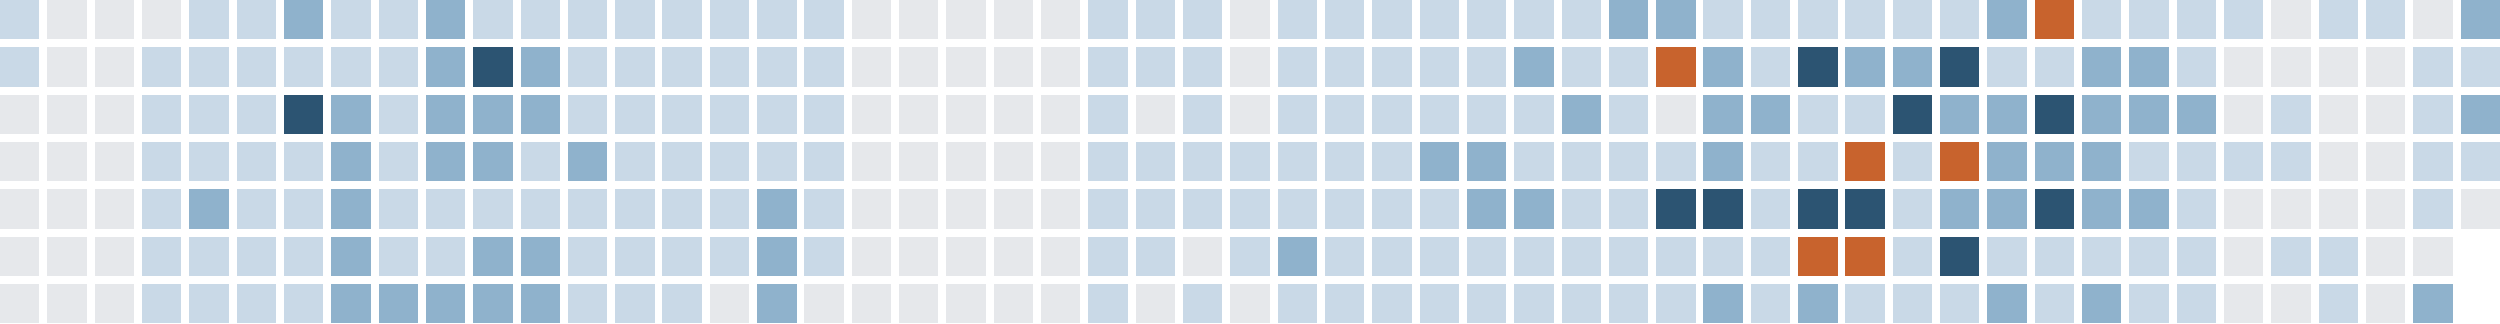
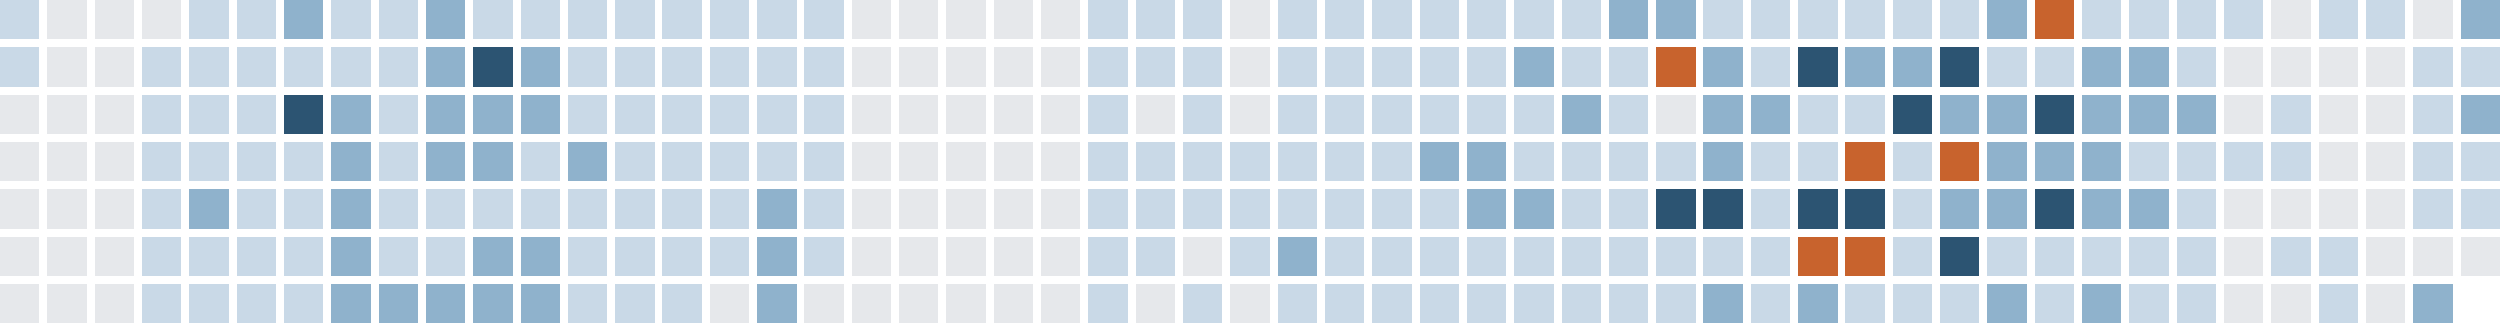
<svg xmlns="http://www.w3.org/2000/svg" version="1.1" width="634.0" height="82.0" viewBox="27.0 20.0 634.0 82.0">
  <rect style="fill:#c9d9e7;shape-rendering:crispedges" data-score="1" data-date="2025-10-26" x="27" y="20" width="10" height="10" />
  <rect style="fill:#e6e8eb;shape-rendering:crispedges" data-score="0" data-date="2025-11-02" x="39" y="20" width="10" height="10" />
  <rect style="fill:#e6e8eb;shape-rendering:crispedges" data-score="0" data-date="2025-11-09" x="51" y="20" width="10" height="10" />
  <rect style="fill:#e6e8eb;shape-rendering:crispedges" data-score="0" data-date="2025-11-16" x="63" y="20" width="10" height="10" />
  <rect style="fill:#c9d9e7;shape-rendering:crispedges" data-score="1" data-date="2025-11-23" x="75" y="20" width="10" height="10" />
  <rect style="fill:#c9d9e7;shape-rendering:crispedges" data-score="1" data-date="2025-11-30" x="87" y="20" width="10" height="10" />
  <rect style="fill:#8fb2cc;shape-rendering:crispedges" data-score="2" data-date="2025-12-07" x="99" y="20" width="10" height="10" />
  <rect style="fill:#c9d9e7;shape-rendering:crispedges" data-score="1" data-date="2025-12-14" x="111" y="20" width="10" height="10" />
  <rect style="fill:#c9d9e7;shape-rendering:crispedges" data-score="1" data-date="2025-12-21" x="123" y="20" width="10" height="10" />
  <rect style="fill:#8fb2cc;shape-rendering:crispedges" data-score="2" data-date="2025-12-28" x="135" y="20" width="10" height="10" />
  <rect style="fill:#c9d9e7;shape-rendering:crispedges" data-score="1" data-date="2026-01-04" x="147" y="20" width="10" height="10" />
  <rect style="fill:#c9d9e7;shape-rendering:crispedges" data-score="1" data-date="2026-01-11" x="159" y="20" width="10" height="10" />
  <rect style="fill:#c9d9e7;shape-rendering:crispedges" data-score="1" data-date="2026-01-18" x="171" y="20" width="10" height="10" />
  <rect style="fill:#c9d9e7;shape-rendering:crispedges" data-score="1" data-date="2026-01-25" x="183" y="20" width="10" height="10" />
  <rect style="fill:#c9d9e7;shape-rendering:crispedges" data-score="1" data-date="2026-02-01" x="195" y="20" width="10" height="10" />
  <rect style="fill:#c9d9e7;shape-rendering:crispedges" data-score="1" data-date="2026-02-08" x="207" y="20" width="10" height="10" />
  <rect style="fill:#c9d9e7;shape-rendering:crispedges" data-score="1" data-date="2026-02-15" x="219" y="20" width="10" height="10" />
  <rect style="fill:#c9d9e7;shape-rendering:crispedges" data-score="1" data-date="2026-02-22" x="231" y="20" width="10" height="10" />
  <rect style="fill:#e6e8eb;shape-rendering:crispedges" data-score="0" data-date="2026-03-01" x="243" y="20" width="10" height="10" />
  <rect style="fill:#e6e8eb;shape-rendering:crispedges" data-score="0" data-date="2026-03-08" x="255" y="20" width="10" height="10" />
  <rect style="fill:#e6e8eb;shape-rendering:crispedges" data-score="0" data-date="2026-03-15" x="267" y="20" width="10" height="10" />
  <rect style="fill:#e6e8eb;shape-rendering:crispedges" data-score="0" data-date="2026-03-22" x="279" y="20" width="10" height="10" />
  <rect style="fill:#e6e8eb;shape-rendering:crispedges" data-score="0" data-date="2026-03-29" x="291" y="20" width="10" height="10" />
  <rect style="fill:#c9d9e7;shape-rendering:crispedges" data-score="1" data-date="2026-04-05" x="303" y="20" width="10" height="10" />
  <rect style="fill:#c9d9e7;shape-rendering:crispedges" data-score="1" data-date="2026-04-12" x="315" y="20" width="10" height="10" />
  <rect style="fill:#c9d9e7;shape-rendering:crispedges" data-score="1" data-date="2026-04-19" x="327" y="20" width="10" height="10" />
  <rect style="fill:#e6e8eb;shape-rendering:crispedges" data-score="0" data-date="2026-04-26" x="339" y="20" width="10" height="10" />
  <rect style="fill:#c9d9e7;shape-rendering:crispedges" data-score="1" data-date="2026-05-03" x="351" y="20" width="10" height="10" />
  <rect style="fill:#c9d9e7;shape-rendering:crispedges" data-score="1" data-date="2026-05-10" x="363" y="20" width="10" height="10" />
  <rect style="fill:#c9d9e7;shape-rendering:crispedges" data-score="1" data-date="2026-05-17" x="375" y="20" width="10" height="10" />
  <rect style="fill:#c9d9e7;shape-rendering:crispedges" data-score="1" data-date="2026-05-24" x="387" y="20" width="10" height="10" />
  <rect style="fill:#c9d9e7;shape-rendering:crispedges" data-score="1" data-date="2026-05-31" x="399" y="20" width="10" height="10" />
  <rect style="fill:#c9d9e7;shape-rendering:crispedges" data-score="1" data-date="2026-06-07" x="411" y="20" width="10" height="10" />
  <rect style="fill:#c9d9e7;shape-rendering:crispedges" data-score="1" data-date="2026-06-14" x="423" y="20" width="10" height="10" />
  <rect style="fill:#8fb2cc;shape-rendering:crispedges" data-score="2" data-date="2026-06-21" x="435" y="20" width="10" height="10" />
  <rect style="fill:#8fb2cc;shape-rendering:crispedges" data-score="2" data-date="2026-06-28" x="447" y="20" width="10" height="10" />
  <rect style="fill:#c9d9e7;shape-rendering:crispedges" data-score="1" data-date="2026-07-05" x="459" y="20" width="10" height="10" />
  <rect style="fill:#c9d9e7;shape-rendering:crispedges" data-score="1" data-date="2026-07-12" x="471" y="20" width="10" height="10" />
  <rect style="fill:#c9d9e7;shape-rendering:crispedges" data-score="1" data-date="2026-07-19" x="483" y="20" width="10" height="10" />
  <rect style="fill:#c9d9e7;shape-rendering:crispedges" data-score="1" data-date="2026-07-26" x="495" y="20" width="10" height="10" />
  <rect style="fill:#c9d9e7;shape-rendering:crispedges" data-score="1" data-date="2026-08-02" x="507" y="20" width="10" height="10" />
  <rect style="fill:#c9d9e7;shape-rendering:crispedges" data-score="1" data-date="2026-08-09" x="519" y="20" width="10" height="10" />
  <rect style="fill:#8fb2cc;shape-rendering:crispedges" data-score="2" data-date="2026-08-16" x="531" y="20" width="10" height="10" />
  <rect style="fill:#c8632d;shape-rendering:crispedges" data-score="4" data-date="2026-08-23" x="543" y="20" width="10" height="10" />
  <rect style="fill:#c9d9e7;shape-rendering:crispedges" data-score="1" data-date="2026-08-30" x="555" y="20" width="10" height="10" />
  <rect style="fill:#c9d9e7;shape-rendering:crispedges" data-score="1" data-date="2026-09-06" x="567" y="20" width="10" height="10" />
  <rect style="fill:#c9d9e7;shape-rendering:crispedges" data-score="1" data-date="2026-09-13" x="579" y="20" width="10" height="10" />
  <rect style="fill:#c9d9e7;shape-rendering:crispedges" data-score="1" data-date="2026-09-20" x="591" y="20" width="10" height="10" />
  <rect style="fill:#e6e8eb;shape-rendering:crispedges" data-score="0" data-date="2026-09-27" x="603" y="20" width="10" height="10" />
  <rect style="fill:#c9d9e7;shape-rendering:crispedges" data-score="1" data-date="2026-10-04" x="615" y="20" width="10" height="10" />
  <rect style="fill:#c9d9e7;shape-rendering:crispedges" data-score="1" data-date="2026-10-11" x="627" y="20" width="10" height="10" />
  <rect style="fill:#e6e8eb;shape-rendering:crispedges" data-score="0" data-date="2026-10-18" x="639" y="20" width="10" height="10" />
  <rect style="fill:#8fb2cc;shape-rendering:crispedges" data-score="2" data-date="2026-10-25" x="651" y="20" width="10" height="10" />
  <rect style="fill:#c9d9e7;shape-rendering:crispedges" data-score="1" data-date="2025-10-27" x="27" y="32" width="10" height="10" />
  <rect style="fill:#e6e8eb;shape-rendering:crispedges" data-score="0" data-date="2025-11-03" x="39" y="32" width="10" height="10" />
  <rect style="fill:#e6e8eb;shape-rendering:crispedges" data-score="0" data-date="2025-11-10" x="51" y="32" width="10" height="10" />
  <rect style="fill:#c9d9e7;shape-rendering:crispedges" data-score="1" data-date="2025-11-17" x="63" y="32" width="10" height="10" />
  <rect style="fill:#c9d9e7;shape-rendering:crispedges" data-score="1" data-date="2025-11-24" x="75" y="32" width="10" height="10" />
  <rect style="fill:#c9d9e7;shape-rendering:crispedges" data-score="1" data-date="2025-12-01" x="87" y="32" width="10" height="10" />
  <rect style="fill:#c9d9e7;shape-rendering:crispedges" data-score="1" data-date="2025-12-08" x="99" y="32" width="10" height="10" />
  <rect style="fill:#c9d9e7;shape-rendering:crispedges" data-score="1" data-date="2025-12-15" x="111" y="32" width="10" height="10" />
  <rect style="fill:#c9d9e7;shape-rendering:crispedges" data-score="1" data-date="2025-12-22" x="123" y="32" width="10" height="10" />
  <rect style="fill:#8fb2cc;shape-rendering:crispedges" data-score="2" data-date="2025-12-29" x="135" y="32" width="10" height="10" />
  <rect style="fill:#2c5472;shape-rendering:crispedges" data-score="3" data-date="2026-01-05" x="147" y="32" width="10" height="10" />
  <rect style="fill:#8fb2cc;shape-rendering:crispedges" data-score="2" data-date="2026-01-12" x="159" y="32" width="10" height="10" />
  <rect style="fill:#c9d9e7;shape-rendering:crispedges" data-score="1" data-date="2026-01-19" x="171" y="32" width="10" height="10" />
  <rect style="fill:#c9d9e7;shape-rendering:crispedges" data-score="1" data-date="2026-01-26" x="183" y="32" width="10" height="10" />
  <rect style="fill:#c9d9e7;shape-rendering:crispedges" data-score="1" data-date="2026-02-02" x="195" y="32" width="10" height="10" />
  <rect style="fill:#c9d9e7;shape-rendering:crispedges" data-score="1" data-date="2026-02-09" x="207" y="32" width="10" height="10" />
  <rect style="fill:#c9d9e7;shape-rendering:crispedges" data-score="1" data-date="2026-02-16" x="219" y="32" width="10" height="10" />
  <rect style="fill:#c9d9e7;shape-rendering:crispedges" data-score="1" data-date="2026-02-23" x="231" y="32" width="10" height="10" />
  <rect style="fill:#e6e8eb;shape-rendering:crispedges" data-score="0" data-date="2026-03-02" x="243" y="32" width="10" height="10" />
  <rect style="fill:#e6e8eb;shape-rendering:crispedges" data-score="0" data-date="2026-03-09" x="255" y="32" width="10" height="10" />
  <rect style="fill:#e6e8eb;shape-rendering:crispedges" data-score="0" data-date="2026-03-16" x="267" y="32" width="10" height="10" />
  <rect style="fill:#e6e8eb;shape-rendering:crispedges" data-score="0" data-date="2026-03-23" x="279" y="32" width="10" height="10" />
  <rect style="fill:#e6e8eb;shape-rendering:crispedges" data-score="0" data-date="2026-03-30" x="291" y="32" width="10" height="10" />
  <rect style="fill:#c9d9e7;shape-rendering:crispedges" data-score="1" data-date="2026-04-06" x="303" y="32" width="10" height="10" />
  <rect style="fill:#c9d9e7;shape-rendering:crispedges" data-score="1" data-date="2026-04-13" x="315" y="32" width="10" height="10" />
  <rect style="fill:#c9d9e7;shape-rendering:crispedges" data-score="1" data-date="2026-04-20" x="327" y="32" width="10" height="10" />
  <rect style="fill:#e6e8eb;shape-rendering:crispedges" data-score="0" data-date="2026-04-27" x="339" y="32" width="10" height="10" />
  <rect style="fill:#c9d9e7;shape-rendering:crispedges" data-score="1" data-date="2026-05-04" x="351" y="32" width="10" height="10" />
  <rect style="fill:#c9d9e7;shape-rendering:crispedges" data-score="1" data-date="2026-05-11" x="363" y="32" width="10" height="10" />
  <rect style="fill:#c9d9e7;shape-rendering:crispedges" data-score="1" data-date="2026-05-18" x="375" y="32" width="10" height="10" />
  <rect style="fill:#c9d9e7;shape-rendering:crispedges" data-score="1" data-date="2026-05-25" x="387" y="32" width="10" height="10" />
  <rect style="fill:#c9d9e7;shape-rendering:crispedges" data-score="1" data-date="2026-06-01" x="399" y="32" width="10" height="10" />
  <rect style="fill:#8fb2cc;shape-rendering:crispedges" data-score="2" data-date="2026-06-08" x="411" y="32" width="10" height="10" />
  <rect style="fill:#c9d9e7;shape-rendering:crispedges" data-score="1" data-date="2026-06-15" x="423" y="32" width="10" height="10" />
  <rect style="fill:#c9d9e7;shape-rendering:crispedges" data-score="1" data-date="2026-06-22" x="435" y="32" width="10" height="10" />
  <rect style="fill:#c8632d;shape-rendering:crispedges" data-score="4" data-date="2026-06-29" x="447" y="32" width="10" height="10" />
  <rect style="fill:#8fb2cc;shape-rendering:crispedges" data-score="2" data-date="2026-07-06" x="459" y="32" width="10" height="10" />
  <rect style="fill:#c9d9e7;shape-rendering:crispedges" data-score="1" data-date="2026-07-13" x="471" y="32" width="10" height="10" />
  <rect style="fill:#2c5472;shape-rendering:crispedges" data-score="3" data-date="2026-07-20" x="483" y="32" width="10" height="10" />
  <rect style="fill:#8fb2cc;shape-rendering:crispedges" data-score="2" data-date="2026-07-27" x="495" y="32" width="10" height="10" />
  <rect style="fill:#8fb2cc;shape-rendering:crispedges" data-score="2" data-date="2026-08-03" x="507" y="32" width="10" height="10" />
  <rect style="fill:#2c5472;shape-rendering:crispedges" data-score="3" data-date="2026-08-10" x="519" y="32" width="10" height="10" />
  <rect style="fill:#c9d9e7;shape-rendering:crispedges" data-score="1" data-date="2026-08-17" x="531" y="32" width="10" height="10" />
  <rect style="fill:#c9d9e7;shape-rendering:crispedges" data-score="1" data-date="2026-08-24" x="543" y="32" width="10" height="10" />
  <rect style="fill:#8fb2cc;shape-rendering:crispedges" data-score="2" data-date="2026-08-31" x="555" y="32" width="10" height="10" />
  <rect style="fill:#8fb2cc;shape-rendering:crispedges" data-score="2" data-date="2026-09-07" x="567" y="32" width="10" height="10" />
  <rect style="fill:#c9d9e7;shape-rendering:crispedges" data-score="1" data-date="2026-09-14" x="579" y="32" width="10" height="10" />
  <rect style="fill:#e6e8eb;shape-rendering:crispedges" data-score="0" data-date="2026-09-21" x="591" y="32" width="10" height="10" />
  <rect style="fill:#e6e8eb;shape-rendering:crispedges" data-score="0" data-date="2026-09-28" x="603" y="32" width="10" height="10" />
  <rect style="fill:#e6e8eb;shape-rendering:crispedges" data-score="0" data-date="2026-10-05" x="615" y="32" width="10" height="10" />
  <rect style="fill:#e6e8eb;shape-rendering:crispedges" data-score="0" data-date="2026-10-12" x="627" y="32" width="10" height="10" />
  <rect style="fill:#c9d9e7;shape-rendering:crispedges" data-score="1" data-date="2026-10-19" x="639" y="32" width="10" height="10" />
  <rect style="fill:#c9d9e7;shape-rendering:crispedges" data-score="1" data-date="2026-10-26" x="651" y="32" width="10" height="10" />
  <rect style="fill:#e6e8eb;shape-rendering:crispedges" data-score="0" data-date="2025-10-28" x="27" y="44" width="10" height="10" />
  <rect style="fill:#e6e8eb;shape-rendering:crispedges" data-score="0" data-date="2025-11-04" x="39" y="44" width="10" height="10" />
  <rect style="fill:#e6e8eb;shape-rendering:crispedges" data-score="0" data-date="2025-11-11" x="51" y="44" width="10" height="10" />
  <rect style="fill:#c9d9e7;shape-rendering:crispedges" data-score="1" data-date="2025-11-18" x="63" y="44" width="10" height="10" />
  <rect style="fill:#c9d9e7;shape-rendering:crispedges" data-score="1" data-date="2025-11-25" x="75" y="44" width="10" height="10" />
  <rect style="fill:#c9d9e7;shape-rendering:crispedges" data-score="1" data-date="2025-12-02" x="87" y="44" width="10" height="10" />
  <rect style="fill:#2c5472;shape-rendering:crispedges" data-score="3" data-date="2025-12-09" x="99" y="44" width="10" height="10" />
  <rect style="fill:#8fb2cc;shape-rendering:crispedges" data-score="2" data-date="2025-12-16" x="111" y="44" width="10" height="10" />
  <rect style="fill:#c9d9e7;shape-rendering:crispedges" data-score="1" data-date="2025-12-23" x="123" y="44" width="10" height="10" />
  <rect style="fill:#8fb2cc;shape-rendering:crispedges" data-score="2" data-date="2025-12-30" x="135" y="44" width="10" height="10" />
  <rect style="fill:#8fb2cc;shape-rendering:crispedges" data-score="2" data-date="2026-01-06" x="147" y="44" width="10" height="10" />
  <rect style="fill:#8fb2cc;shape-rendering:crispedges" data-score="2" data-date="2026-01-13" x="159" y="44" width="10" height="10" />
  <rect style="fill:#c9d9e7;shape-rendering:crispedges" data-score="1" data-date="2026-01-20" x="171" y="44" width="10" height="10" />
  <rect style="fill:#c9d9e7;shape-rendering:crispedges" data-score="1" data-date="2026-01-27" x="183" y="44" width="10" height="10" />
  <rect style="fill:#c9d9e7;shape-rendering:crispedges" data-score="1" data-date="2026-02-03" x="195" y="44" width="10" height="10" />
  <rect style="fill:#c9d9e7;shape-rendering:crispedges" data-score="1" data-date="2026-02-10" x="207" y="44" width="10" height="10" />
  <rect style="fill:#c9d9e7;shape-rendering:crispedges" data-score="1" data-date="2026-02-17" x="219" y="44" width="10" height="10" />
  <rect style="fill:#c9d9e7;shape-rendering:crispedges" data-score="1" data-date="2026-02-24" x="231" y="44" width="10" height="10" />
  <rect style="fill:#e6e8eb;shape-rendering:crispedges" data-score="0" data-date="2026-03-03" x="243" y="44" width="10" height="10" />
  <rect style="fill:#e6e8eb;shape-rendering:crispedges" data-score="0" data-date="2026-03-10" x="255" y="44" width="10" height="10" />
  <rect style="fill:#e6e8eb;shape-rendering:crispedges" data-score="0" data-date="2026-03-17" x="267" y="44" width="10" height="10" />
  <rect style="fill:#e6e8eb;shape-rendering:crispedges" data-score="0" data-date="2026-03-24" x="279" y="44" width="10" height="10" />
  <rect style="fill:#e6e8eb;shape-rendering:crispedges" data-score="0" data-date="2026-03-31" x="291" y="44" width="10" height="10" />
  <rect style="fill:#c9d9e7;shape-rendering:crispedges" data-score="1" data-date="2026-04-07" x="303" y="44" width="10" height="10" />
  <rect style="fill:#e6e8eb;shape-rendering:crispedges" data-score="0" data-date="2026-04-14" x="315" y="44" width="10" height="10" />
  <rect style="fill:#c9d9e7;shape-rendering:crispedges" data-score="1" data-date="2026-04-21" x="327" y="44" width="10" height="10" />
  <rect style="fill:#e6e8eb;shape-rendering:crispedges" data-score="0" data-date="2026-04-28" x="339" y="44" width="10" height="10" />
  <rect style="fill:#c9d9e7;shape-rendering:crispedges" data-score="1" data-date="2026-05-05" x="351" y="44" width="10" height="10" />
  <rect style="fill:#c9d9e7;shape-rendering:crispedges" data-score="1" data-date="2026-05-12" x="363" y="44" width="10" height="10" />
  <rect style="fill:#c9d9e7;shape-rendering:crispedges" data-score="1" data-date="2026-05-19" x="375" y="44" width="10" height="10" />
  <rect style="fill:#c9d9e7;shape-rendering:crispedges" data-score="1" data-date="2026-05-26" x="387" y="44" width="10" height="10" />
  <rect style="fill:#c9d9e7;shape-rendering:crispedges" data-score="1" data-date="2026-06-02" x="399" y="44" width="10" height="10" />
  <rect style="fill:#c9d9e7;shape-rendering:crispedges" data-score="1" data-date="2026-06-09" x="411" y="44" width="10" height="10" />
  <rect style="fill:#8fb2cc;shape-rendering:crispedges" data-score="2" data-date="2026-06-16" x="423" y="44" width="10" height="10" />
  <rect style="fill:#c9d9e7;shape-rendering:crispedges" data-score="1" data-date="2026-06-23" x="435" y="44" width="10" height="10" />
  <rect style="fill:#e6e8eb;shape-rendering:crispedges" data-score="0" data-date="2026-06-30" x="447" y="44" width="10" height="10" />
  <rect style="fill:#8fb2cc;shape-rendering:crispedges" data-score="2" data-date="2026-07-07" x="459" y="44" width="10" height="10" />
  <rect style="fill:#8fb2cc;shape-rendering:crispedges" data-score="2" data-date="2026-07-14" x="471" y="44" width="10" height="10" />
  <rect style="fill:#c9d9e7;shape-rendering:crispedges" data-score="1" data-date="2026-07-21" x="483" y="44" width="10" height="10" />
  <rect style="fill:#c9d9e7;shape-rendering:crispedges" data-score="1" data-date="2026-07-28" x="495" y="44" width="10" height="10" />
  <rect style="fill:#2c5472;shape-rendering:crispedges" data-score="3" data-date="2026-08-04" x="507" y="44" width="10" height="10" />
  <rect style="fill:#8fb2cc;shape-rendering:crispedges" data-score="2" data-date="2026-08-11" x="519" y="44" width="10" height="10" />
  <rect style="fill:#8fb2cc;shape-rendering:crispedges" data-score="2" data-date="2026-08-18" x="531" y="44" width="10" height="10" />
  <rect style="fill:#2c5472;shape-rendering:crispedges" data-score="3" data-date="2026-08-25" x="543" y="44" width="10" height="10" />
  <rect style="fill:#8fb2cc;shape-rendering:crispedges" data-score="2" data-date="2026-09-01" x="555" y="44" width="10" height="10" />
  <rect style="fill:#8fb2cc;shape-rendering:crispedges" data-score="2" data-date="2026-09-08" x="567" y="44" width="10" height="10" />
  <rect style="fill:#8fb2cc;shape-rendering:crispedges" data-score="2" data-date="2026-09-15" x="579" y="44" width="10" height="10" />
  <rect style="fill:#e6e8eb;shape-rendering:crispedges" data-score="0" data-date="2026-09-22" x="591" y="44" width="10" height="10" />
  <rect style="fill:#c9d9e7;shape-rendering:crispedges" data-score="1" data-date="2026-09-29" x="603" y="44" width="10" height="10" />
  <rect style="fill:#e6e8eb;shape-rendering:crispedges" data-score="0" data-date="2026-10-06" x="615" y="44" width="10" height="10" />
  <rect style="fill:#e6e8eb;shape-rendering:crispedges" data-score="0" data-date="2026-10-13" x="627" y="44" width="10" height="10" />
  <rect style="fill:#c9d9e7;shape-rendering:crispedges" data-score="1" data-date="2026-10-20" x="639" y="44" width="10" height="10" />
  <rect style="fill:#8fb2cc;shape-rendering:crispedges" data-score="2" data-date="2026-10-27" x="651" y="44" width="10" height="10" />
  <rect style="fill:#e6e8eb;shape-rendering:crispedges" data-score="0" data-date="2025-10-29" x="27" y="56" width="10" height="10" />
  <rect style="fill:#e6e8eb;shape-rendering:crispedges" data-score="0" data-date="2025-11-05" x="39" y="56" width="10" height="10" />
  <rect style="fill:#e6e8eb;shape-rendering:crispedges" data-score="0" data-date="2025-11-12" x="51" y="56" width="10" height="10" />
  <rect style="fill:#c9d9e7;shape-rendering:crispedges" data-score="1" data-date="2025-11-19" x="63" y="56" width="10" height="10" />
  <rect style="fill:#c9d9e7;shape-rendering:crispedges" data-score="1" data-date="2025-11-26" x="75" y="56" width="10" height="10" />
  <rect style="fill:#c9d9e7;shape-rendering:crispedges" data-score="1" data-date="2025-12-03" x="87" y="56" width="10" height="10" />
  <rect style="fill:#c9d9e7;shape-rendering:crispedges" data-score="1" data-date="2025-12-10" x="99" y="56" width="10" height="10" />
  <rect style="fill:#8fb2cc;shape-rendering:crispedges" data-score="2" data-date="2025-12-17" x="111" y="56" width="10" height="10" />
  <rect style="fill:#c9d9e7;shape-rendering:crispedges" data-score="1" data-date="2025-12-24" x="123" y="56" width="10" height="10" />
  <rect style="fill:#8fb2cc;shape-rendering:crispedges" data-score="2" data-date="2025-12-31" x="135" y="56" width="10" height="10" />
  <rect style="fill:#8fb2cc;shape-rendering:crispedges" data-score="2" data-date="2026-01-07" x="147" y="56" width="10" height="10" />
  <rect style="fill:#c9d9e7;shape-rendering:crispedges" data-score="1" data-date="2026-01-14" x="159" y="56" width="10" height="10" />
  <rect style="fill:#8fb2cc;shape-rendering:crispedges" data-score="2" data-date="2026-01-21" x="171" y="56" width="10" height="10" />
  <rect style="fill:#c9d9e7;shape-rendering:crispedges" data-score="1" data-date="2026-01-28" x="183" y="56" width="10" height="10" />
  <rect style="fill:#c9d9e7;shape-rendering:crispedges" data-score="1" data-date="2026-02-04" x="195" y="56" width="10" height="10" />
  <rect style="fill:#c9d9e7;shape-rendering:crispedges" data-score="1" data-date="2026-02-11" x="207" y="56" width="10" height="10" />
  <rect style="fill:#c9d9e7;shape-rendering:crispedges" data-score="1" data-date="2026-02-18" x="219" y="56" width="10" height="10" />
  <rect style="fill:#c9d9e7;shape-rendering:crispedges" data-score="1" data-date="2026-02-25" x="231" y="56" width="10" height="10" />
  <rect style="fill:#e6e8eb;shape-rendering:crispedges" data-score="0" data-date="2026-03-04" x="243" y="56" width="10" height="10" />
  <rect style="fill:#e6e8eb;shape-rendering:crispedges" data-score="0" data-date="2026-03-11" x="255" y="56" width="10" height="10" />
  <rect style="fill:#e6e8eb;shape-rendering:crispedges" data-score="0" data-date="2026-03-18" x="267" y="56" width="10" height="10" />
  <rect style="fill:#e6e8eb;shape-rendering:crispedges" data-score="0" data-date="2026-03-25" x="279" y="56" width="10" height="10" />
  <rect style="fill:#e6e8eb;shape-rendering:crispedges" data-score="0" data-date="2026-04-01" x="291" y="56" width="10" height="10" />
  <rect style="fill:#c9d9e7;shape-rendering:crispedges" data-score="1" data-date="2026-04-08" x="303" y="56" width="10" height="10" />
  <rect style="fill:#c9d9e7;shape-rendering:crispedges" data-score="1" data-date="2026-04-15" x="315" y="56" width="10" height="10" />
  <rect style="fill:#c9d9e7;shape-rendering:crispedges" data-score="1" data-date="2026-04-22" x="327" y="56" width="10" height="10" />
  <rect style="fill:#c9d9e7;shape-rendering:crispedges" data-score="1" data-date="2026-04-29" x="339" y="56" width="10" height="10" />
  <rect style="fill:#c9d9e7;shape-rendering:crispedges" data-score="1" data-date="2026-05-06" x="351" y="56" width="10" height="10" />
  <rect style="fill:#c9d9e7;shape-rendering:crispedges" data-score="1" data-date="2026-05-13" x="363" y="56" width="10" height="10" />
  <rect style="fill:#c9d9e7;shape-rendering:crispedges" data-score="1" data-date="2026-05-20" x="375" y="56" width="10" height="10" />
  <rect style="fill:#8fb2cc;shape-rendering:crispedges" data-score="2" data-date="2026-05-27" x="387" y="56" width="10" height="10" />
  <rect style="fill:#8fb2cc;shape-rendering:crispedges" data-score="2" data-date="2026-06-03" x="399" y="56" width="10" height="10" />
  <rect style="fill:#c9d9e7;shape-rendering:crispedges" data-score="1" data-date="2026-06-10" x="411" y="56" width="10" height="10" />
  <rect style="fill:#c9d9e7;shape-rendering:crispedges" data-score="1" data-date="2026-06-17" x="423" y="56" width="10" height="10" />
  <rect style="fill:#c9d9e7;shape-rendering:crispedges" data-score="1" data-date="2026-06-24" x="435" y="56" width="10" height="10" />
  <rect style="fill:#c9d9e7;shape-rendering:crispedges" data-score="1" data-date="2026-07-01" x="447" y="56" width="10" height="10" />
  <rect style="fill:#8fb2cc;shape-rendering:crispedges" data-score="2" data-date="2026-07-08" x="459" y="56" width="10" height="10" />
  <rect style="fill:#c9d9e7;shape-rendering:crispedges" data-score="1" data-date="2026-07-15" x="471" y="56" width="10" height="10" />
  <rect style="fill:#c9d9e7;shape-rendering:crispedges" data-score="1" data-date="2026-07-22" x="483" y="56" width="10" height="10" />
  <rect style="fill:#c8632d;shape-rendering:crispedges" data-score="4" data-date="2026-07-29" x="495" y="56" width="10" height="10" />
  <rect style="fill:#c9d9e7;shape-rendering:crispedges" data-score="1" data-date="2026-08-05" x="507" y="56" width="10" height="10" />
  <rect style="fill:#c8632d;shape-rendering:crispedges" data-score="4" data-date="2026-08-12" x="519" y="56" width="10" height="10" />
  <rect style="fill:#8fb2cc;shape-rendering:crispedges" data-score="2" data-date="2026-08-19" x="531" y="56" width="10" height="10" />
  <rect style="fill:#8fb2cc;shape-rendering:crispedges" data-score="2" data-date="2026-08-26" x="543" y="56" width="10" height="10" />
  <rect style="fill:#8fb2cc;shape-rendering:crispedges" data-score="2" data-date="2026-09-02" x="555" y="56" width="10" height="10" />
  <rect style="fill:#c9d9e7;shape-rendering:crispedges" data-score="1" data-date="2026-09-09" x="567" y="56" width="10" height="10" />
  <rect style="fill:#c9d9e7;shape-rendering:crispedges" data-score="1" data-date="2026-09-16" x="579" y="56" width="10" height="10" />
  <rect style="fill:#c9d9e7;shape-rendering:crispedges" data-score="1" data-date="2026-09-23" x="591" y="56" width="10" height="10" />
  <rect style="fill:#c9d9e7;shape-rendering:crispedges" data-score="1" data-date="2026-09-30" x="603" y="56" width="10" height="10" />
  <rect style="fill:#e6e8eb;shape-rendering:crispedges" data-score="0" data-date="2026-10-07" x="615" y="56" width="10" height="10" />
  <rect style="fill:#e6e8eb;shape-rendering:crispedges" data-score="0" data-date="2026-10-14" x="627" y="56" width="10" height="10" />
  <rect style="fill:#c9d9e7;shape-rendering:crispedges" data-score="1" data-date="2026-10-21" x="639" y="56" width="10" height="10" />
  <rect style="fill:#c9d9e7;shape-rendering:crispedges" data-score="1" data-date="2026-10-28" x="651" y="56" width="10" height="10" />
  <rect style="fill:#e6e8eb;shape-rendering:crispedges" data-score="0" data-date="2025-10-30" x="27" y="68" width="10" height="10" />
  <rect style="fill:#e6e8eb;shape-rendering:crispedges" data-score="0" data-date="2025-11-06" x="39" y="68" width="10" height="10" />
  <rect style="fill:#e6e8eb;shape-rendering:crispedges" data-score="0" data-date="2025-11-13" x="51" y="68" width="10" height="10" />
  <rect style="fill:#c9d9e7;shape-rendering:crispedges" data-score="1" data-date="2025-11-20" x="63" y="68" width="10" height="10" />
  <rect style="fill:#8fb2cc;shape-rendering:crispedges" data-score="2" data-date="2025-11-27" x="75" y="68" width="10" height="10" />
  <rect style="fill:#c9d9e7;shape-rendering:crispedges" data-score="1" data-date="2025-12-04" x="87" y="68" width="10" height="10" />
  <rect style="fill:#c9d9e7;shape-rendering:crispedges" data-score="1" data-date="2025-12-11" x="99" y="68" width="10" height="10" />
  <rect style="fill:#8fb2cc;shape-rendering:crispedges" data-score="2" data-date="2025-12-18" x="111" y="68" width="10" height="10" />
  <rect style="fill:#c9d9e7;shape-rendering:crispedges" data-score="1" data-date="2025-12-25" x="123" y="68" width="10" height="10" />
  <rect style="fill:#c9d9e7;shape-rendering:crispedges" data-score="1" data-date="2026-01-01" x="135" y="68" width="10" height="10" />
  <rect style="fill:#c9d9e7;shape-rendering:crispedges" data-score="1" data-date="2026-01-08" x="147" y="68" width="10" height="10" />
  <rect style="fill:#c9d9e7;shape-rendering:crispedges" data-score="1" data-date="2026-01-15" x="159" y="68" width="10" height="10" />
  <rect style="fill:#c9d9e7;shape-rendering:crispedges" data-score="1" data-date="2026-01-22" x="171" y="68" width="10" height="10" />
  <rect style="fill:#c9d9e7;shape-rendering:crispedges" data-score="1" data-date="2026-01-29" x="183" y="68" width="10" height="10" />
  <rect style="fill:#c9d9e7;shape-rendering:crispedges" data-score="1" data-date="2026-02-05" x="195" y="68" width="10" height="10" />
  <rect style="fill:#c9d9e7;shape-rendering:crispedges" data-score="1" data-date="2026-02-12" x="207" y="68" width="10" height="10" />
  <rect style="fill:#8fb2cc;shape-rendering:crispedges" data-score="2" data-date="2026-02-19" x="219" y="68" width="10" height="10" />
  <rect style="fill:#c9d9e7;shape-rendering:crispedges" data-score="1" data-date="2026-02-26" x="231" y="68" width="10" height="10" />
  <rect style="fill:#e6e8eb;shape-rendering:crispedges" data-score="0" data-date="2026-03-05" x="243" y="68" width="10" height="10" />
  <rect style="fill:#e6e8eb;shape-rendering:crispedges" data-score="0" data-date="2026-03-12" x="255" y="68" width="10" height="10" />
  <rect style="fill:#e6e8eb;shape-rendering:crispedges" data-score="0" data-date="2026-03-19" x="267" y="68" width="10" height="10" />
  <rect style="fill:#e6e8eb;shape-rendering:crispedges" data-score="0" data-date="2026-03-26" x="279" y="68" width="10" height="10" />
  <rect style="fill:#e6e8eb;shape-rendering:crispedges" data-score="0" data-date="2026-04-02" x="291" y="68" width="10" height="10" />
  <rect style="fill:#c9d9e7;shape-rendering:crispedges" data-score="1" data-date="2026-04-09" x="303" y="68" width="10" height="10" />
  <rect style="fill:#c9d9e7;shape-rendering:crispedges" data-score="1" data-date="2026-04-16" x="315" y="68" width="10" height="10" />
  <rect style="fill:#c9d9e7;shape-rendering:crispedges" data-score="1" data-date="2026-04-23" x="327" y="68" width="10" height="10" />
  <rect style="fill:#c9d9e7;shape-rendering:crispedges" data-score="1" data-date="2026-04-30" x="339" y="68" width="10" height="10" />
  <rect style="fill:#c9d9e7;shape-rendering:crispedges" data-score="1" data-date="2026-05-07" x="351" y="68" width="10" height="10" />
  <rect style="fill:#c9d9e7;shape-rendering:crispedges" data-score="1" data-date="2026-05-14" x="363" y="68" width="10" height="10" />
  <rect style="fill:#c9d9e7;shape-rendering:crispedges" data-score="1" data-date="2026-05-21" x="375" y="68" width="10" height="10" />
  <rect style="fill:#c9d9e7;shape-rendering:crispedges" data-score="1" data-date="2026-05-28" x="387" y="68" width="10" height="10" />
  <rect style="fill:#8fb2cc;shape-rendering:crispedges" data-score="2" data-date="2026-06-04" x="399" y="68" width="10" height="10" />
  <rect style="fill:#8fb2cc;shape-rendering:crispedges" data-score="2" data-date="2026-06-11" x="411" y="68" width="10" height="10" />
  <rect style="fill:#c9d9e7;shape-rendering:crispedges" data-score="1" data-date="2026-06-18" x="423" y="68" width="10" height="10" />
  <rect style="fill:#c9d9e7;shape-rendering:crispedges" data-score="1" data-date="2026-06-25" x="435" y="68" width="10" height="10" />
  <rect style="fill:#2c5472;shape-rendering:crispedges" data-score="3" data-date="2026-07-02" x="447" y="68" width="10" height="10" />
  <rect style="fill:#2c5472;shape-rendering:crispedges" data-score="3" data-date="2026-07-09" x="459" y="68" width="10" height="10" />
  <rect style="fill:#c9d9e7;shape-rendering:crispedges" data-score="1" data-date="2026-07-16" x="471" y="68" width="10" height="10" />
  <rect style="fill:#2c5472;shape-rendering:crispedges" data-score="3" data-date="2026-07-23" x="483" y="68" width="10" height="10" />
  <rect style="fill:#2c5472;shape-rendering:crispedges" data-score="3" data-date="2026-07-30" x="495" y="68" width="10" height="10" />
  <rect style="fill:#c9d9e7;shape-rendering:crispedges" data-score="1" data-date="2026-08-06" x="507" y="68" width="10" height="10" />
  <rect style="fill:#8fb2cc;shape-rendering:crispedges" data-score="2" data-date="2026-08-13" x="519" y="68" width="10" height="10" />
  <rect style="fill:#8fb2cc;shape-rendering:crispedges" data-score="2" data-date="2026-08-20" x="531" y="68" width="10" height="10" />
  <rect style="fill:#2c5472;shape-rendering:crispedges" data-score="3" data-date="2026-08-27" x="543" y="68" width="10" height="10" />
  <rect style="fill:#8fb2cc;shape-rendering:crispedges" data-score="2" data-date="2026-09-03" x="555" y="68" width="10" height="10" />
  <rect style="fill:#8fb2cc;shape-rendering:crispedges" data-score="2" data-date="2026-09-10" x="567" y="68" width="10" height="10" />
  <rect style="fill:#c9d9e7;shape-rendering:crispedges" data-score="1" data-date="2026-09-17" x="579" y="68" width="10" height="10" />
  <rect style="fill:#e6e8eb;shape-rendering:crispedges" data-score="0" data-date="2026-09-24" x="591" y="68" width="10" height="10" />
  <rect style="fill:#e6e8eb;shape-rendering:crispedges" data-score="0" data-date="2026-10-01" x="603" y="68" width="10" height="10" />
  <rect style="fill:#e6e8eb;shape-rendering:crispedges" data-score="0" data-date="2026-10-08" x="615" y="68" width="10" height="10" />
  <rect style="fill:#e6e8eb;shape-rendering:crispedges" data-score="0" data-date="2026-10-15" x="627" y="68" width="10" height="10" />
  <rect style="fill:#c9d9e7;shape-rendering:crispedges" data-score="1" data-date="2026-10-22" x="639" y="68" width="10" height="10" />
-   <rect style="fill:#e6e8eb;shape-rendering:crispedges" data-score="0" data-date="2026-10-29" x="651" y="68" width="10" height="10" />
+   <rect style="fill:#c9d9e7;shape-rendering:crispedges" data-score="1" data-date="2026-10-29" x="651" y="68" width="10" height="10" />
  <rect style="fill:#e6e8eb;shape-rendering:crispedges" data-score="0" data-date="2025-10-31" x="27" y="80" width="10" height="10" />
  <rect style="fill:#e6e8eb;shape-rendering:crispedges" data-score="0" data-date="2025-11-07" x="39" y="80" width="10" height="10" />
  <rect style="fill:#e6e8eb;shape-rendering:crispedges" data-score="0" data-date="2025-11-14" x="51" y="80" width="10" height="10" />
  <rect style="fill:#c9d9e7;shape-rendering:crispedges" data-score="1" data-date="2025-11-21" x="63" y="80" width="10" height="10" />
  <rect style="fill:#c9d9e7;shape-rendering:crispedges" data-score="1" data-date="2025-11-28" x="75" y="80" width="10" height="10" />
  <rect style="fill:#c9d9e7;shape-rendering:crispedges" data-score="1" data-date="2025-12-05" x="87" y="80" width="10" height="10" />
  <rect style="fill:#c9d9e7;shape-rendering:crispedges" data-score="1" data-date="2025-12-12" x="99" y="80" width="10" height="10" />
  <rect style="fill:#8fb2cc;shape-rendering:crispedges" data-score="2" data-date="2025-12-19" x="111" y="80" width="10" height="10" />
  <rect style="fill:#c9d9e7;shape-rendering:crispedges" data-score="1" data-date="2025-12-26" x="123" y="80" width="10" height="10" />
  <rect style="fill:#c9d9e7;shape-rendering:crispedges" data-score="1" data-date="2026-01-02" x="135" y="80" width="10" height="10" />
  <rect style="fill:#8fb2cc;shape-rendering:crispedges" data-score="2" data-date="2026-01-09" x="147" y="80" width="10" height="10" />
  <rect style="fill:#8fb2cc;shape-rendering:crispedges" data-score="2" data-date="2026-01-16" x="159" y="80" width="10" height="10" />
  <rect style="fill:#c9d9e7;shape-rendering:crispedges" data-score="1" data-date="2026-01-23" x="171" y="80" width="10" height="10" />
  <rect style="fill:#c9d9e7;shape-rendering:crispedges" data-score="1" data-date="2026-01-30" x="183" y="80" width="10" height="10" />
  <rect style="fill:#c9d9e7;shape-rendering:crispedges" data-score="1" data-date="2026-02-06" x="195" y="80" width="10" height="10" />
  <rect style="fill:#c9d9e7;shape-rendering:crispedges" data-score="1" data-date="2026-02-13" x="207" y="80" width="10" height="10" />
  <rect style="fill:#8fb2cc;shape-rendering:crispedges" data-score="2" data-date="2026-02-20" x="219" y="80" width="10" height="10" />
  <rect style="fill:#c9d9e7;shape-rendering:crispedges" data-score="1" data-date="2026-02-27" x="231" y="80" width="10" height="10" />
  <rect style="fill:#e6e8eb;shape-rendering:crispedges" data-score="0" data-date="2026-03-06" x="243" y="80" width="10" height="10" />
  <rect style="fill:#e6e8eb;shape-rendering:crispedges" data-score="0" data-date="2026-03-13" x="255" y="80" width="10" height="10" />
  <rect style="fill:#e6e8eb;shape-rendering:crispedges" data-score="0" data-date="2026-03-20" x="267" y="80" width="10" height="10" />
  <rect style="fill:#e6e8eb;shape-rendering:crispedges" data-score="0" data-date="2026-03-27" x="279" y="80" width="10" height="10" />
  <rect style="fill:#e6e8eb;shape-rendering:crispedges" data-score="0" data-date="2026-04-03" x="291" y="80" width="10" height="10" />
  <rect style="fill:#c9d9e7;shape-rendering:crispedges" data-score="1" data-date="2026-04-10" x="303" y="80" width="10" height="10" />
  <rect style="fill:#c9d9e7;shape-rendering:crispedges" data-score="1" data-date="2026-04-17" x="315" y="80" width="10" height="10" />
  <rect style="fill:#e6e8eb;shape-rendering:crispedges" data-score="0" data-date="2026-04-24" x="327" y="80" width="10" height="10" />
  <rect style="fill:#c9d9e7;shape-rendering:crispedges" data-score="1" data-date="2026-05-01" x="339" y="80" width="10" height="10" />
  <rect style="fill:#8fb2cc;shape-rendering:crispedges" data-score="2" data-date="2026-05-08" x="351" y="80" width="10" height="10" />
  <rect style="fill:#c9d9e7;shape-rendering:crispedges" data-score="1" data-date="2026-05-15" x="363" y="80" width="10" height="10" />
  <rect style="fill:#c9d9e7;shape-rendering:crispedges" data-score="1" data-date="2026-05-22" x="375" y="80" width="10" height="10" />
  <rect style="fill:#c9d9e7;shape-rendering:crispedges" data-score="1" data-date="2026-05-29" x="387" y="80" width="10" height="10" />
  <rect style="fill:#c9d9e7;shape-rendering:crispedges" data-score="1" data-date="2026-06-05" x="399" y="80" width="10" height="10" />
  <rect style="fill:#c9d9e7;shape-rendering:crispedges" data-score="1" data-date="2026-06-12" x="411" y="80" width="10" height="10" />
  <rect style="fill:#c9d9e7;shape-rendering:crispedges" data-score="1" data-date="2026-06-19" x="423" y="80" width="10" height="10" />
  <rect style="fill:#c9d9e7;shape-rendering:crispedges" data-score="1" data-date="2026-06-26" x="435" y="80" width="10" height="10" />
  <rect style="fill:#c9d9e7;shape-rendering:crispedges" data-score="1" data-date="2026-07-03" x="447" y="80" width="10" height="10" />
  <rect style="fill:#c9d9e7;shape-rendering:crispedges" data-score="1" data-date="2026-07-10" x="459" y="80" width="10" height="10" />
  <rect style="fill:#c9d9e7;shape-rendering:crispedges" data-score="1" data-date="2026-07-17" x="471" y="80" width="10" height="10" />
  <rect style="fill:#c8632d;shape-rendering:crispedges" data-score="4" data-date="2026-07-24" x="483" y="80" width="10" height="10" />
  <rect style="fill:#c8632d;shape-rendering:crispedges" data-score="4" data-date="2026-07-31" x="495" y="80" width="10" height="10" />
  <rect style="fill:#c9d9e7;shape-rendering:crispedges" data-score="1" data-date="2026-08-07" x="507" y="80" width="10" height="10" />
  <rect style="fill:#2c5472;shape-rendering:crispedges" data-score="3" data-date="2026-08-14" x="519" y="80" width="10" height="10" />
  <rect style="fill:#c9d9e7;shape-rendering:crispedges" data-score="1" data-date="2026-08-21" x="531" y="80" width="10" height="10" />
  <rect style="fill:#c9d9e7;shape-rendering:crispedges" data-score="1" data-date="2026-08-28" x="543" y="80" width="10" height="10" />
  <rect style="fill:#c9d9e7;shape-rendering:crispedges" data-score="1" data-date="2026-09-04" x="555" y="80" width="10" height="10" />
  <rect style="fill:#c9d9e7;shape-rendering:crispedges" data-score="1" data-date="2026-09-11" x="567" y="80" width="10" height="10" />
  <rect style="fill:#c9d9e7;shape-rendering:crispedges" data-score="1" data-date="2026-09-18" x="579" y="80" width="10" height="10" />
  <rect style="fill:#e6e8eb;shape-rendering:crispedges" data-score="0" data-date="2026-09-25" x="591" y="80" width="10" height="10" />
  <rect style="fill:#c9d9e7;shape-rendering:crispedges" data-score="1" data-date="2026-10-02" x="603" y="80" width="10" height="10" />
  <rect style="fill:#c9d9e7;shape-rendering:crispedges" data-score="1" data-date="2026-10-09" x="615" y="80" width="10" height="10" />
  <rect style="fill:#e6e8eb;shape-rendering:crispedges" data-score="0" data-date="2026-10-16" x="627" y="80" width="10" height="10" />
  <rect style="fill:#e6e8eb;shape-rendering:crispedges" data-score="0" data-date="2026-10-23" x="639" y="80" width="10" height="10" />
+   <rect style="fill:#e6e8eb;shape-rendering:crispedges" data-score="0" data-date="2026-10-30" x="651" y="80" width="10" height="10" />
  <rect style="fill:#e6e8eb;shape-rendering:crispedges" data-score="0" data-date="2025-11-01" x="27" y="92" width="10" height="10" />
  <rect style="fill:#e6e8eb;shape-rendering:crispedges" data-score="0" data-date="2025-11-08" x="39" y="92" width="10" height="10" />
  <rect style="fill:#e6e8eb;shape-rendering:crispedges" data-score="0" data-date="2025-11-15" x="51" y="92" width="10" height="10" />
  <rect style="fill:#c9d9e7;shape-rendering:crispedges" data-score="1" data-date="2025-11-22" x="63" y="92" width="10" height="10" />
  <rect style="fill:#c9d9e7;shape-rendering:crispedges" data-score="1" data-date="2025-11-29" x="75" y="92" width="10" height="10" />
  <rect style="fill:#c9d9e7;shape-rendering:crispedges" data-score="1" data-date="2025-12-06" x="87" y="92" width="10" height="10" />
  <rect style="fill:#c9d9e7;shape-rendering:crispedges" data-score="1" data-date="2025-12-13" x="99" y="92" width="10" height="10" />
  <rect style="fill:#8fb2cc;shape-rendering:crispedges" data-score="2" data-date="2025-12-20" x="111" y="92" width="10" height="10" />
  <rect style="fill:#8fb2cc;shape-rendering:crispedges" data-score="2" data-date="2025-12-27" x="123" y="92" width="10" height="10" />
  <rect style="fill:#8fb2cc;shape-rendering:crispedges" data-score="2" data-date="2026-01-03" x="135" y="92" width="10" height="10" />
  <rect style="fill:#8fb2cc;shape-rendering:crispedges" data-score="2" data-date="2026-01-10" x="147" y="92" width="10" height="10" />
  <rect style="fill:#8fb2cc;shape-rendering:crispedges" data-score="2" data-date="2026-01-17" x="159" y="92" width="10" height="10" />
  <rect style="fill:#c9d9e7;shape-rendering:crispedges" data-score="1" data-date="2026-01-24" x="171" y="92" width="10" height="10" />
  <rect style="fill:#c9d9e7;shape-rendering:crispedges" data-score="1" data-date="2026-01-31" x="183" y="92" width="10" height="10" />
  <rect style="fill:#c9d9e7;shape-rendering:crispedges" data-score="1" data-date="2026-02-07" x="195" y="92" width="10" height="10" />
  <rect style="fill:#e6e8eb;shape-rendering:crispedges" data-score="0" data-date="2026-02-14" x="207" y="92" width="10" height="10" />
  <rect style="fill:#8fb2cc;shape-rendering:crispedges" data-score="2" data-date="2026-02-21" x="219" y="92" width="10" height="10" />
  <rect style="fill:#e6e8eb;shape-rendering:crispedges" data-score="0" data-date="2026-02-28" x="231" y="92" width="10" height="10" />
  <rect style="fill:#e6e8eb;shape-rendering:crispedges" data-score="0" data-date="2026-03-07" x="243" y="92" width="10" height="10" />
  <rect style="fill:#e6e8eb;shape-rendering:crispedges" data-score="0" data-date="2026-03-14" x="255" y="92" width="10" height="10" />
  <rect style="fill:#e6e8eb;shape-rendering:crispedges" data-score="0" data-date="2026-03-21" x="267" y="92" width="10" height="10" />
  <rect style="fill:#e6e8eb;shape-rendering:crispedges" data-score="0" data-date="2026-03-28" x="279" y="92" width="10" height="10" />
  <rect style="fill:#e6e8eb;shape-rendering:crispedges" data-score="0" data-date="2026-04-04" x="291" y="92" width="10" height="10" />
  <rect style="fill:#c9d9e7;shape-rendering:crispedges" data-score="1" data-date="2026-04-11" x="303" y="92" width="10" height="10" />
  <rect style="fill:#e6e8eb;shape-rendering:crispedges" data-score="0" data-date="2026-04-18" x="315" y="92" width="10" height="10" />
  <rect style="fill:#c9d9e7;shape-rendering:crispedges" data-score="1" data-date="2026-04-25" x="327" y="92" width="10" height="10" />
  <rect style="fill:#e6e8eb;shape-rendering:crispedges" data-score="0" data-date="2026-05-02" x="339" y="92" width="10" height="10" />
  <rect style="fill:#c9d9e7;shape-rendering:crispedges" data-score="1" data-date="2026-05-09" x="351" y="92" width="10" height="10" />
  <rect style="fill:#c9d9e7;shape-rendering:crispedges" data-score="1" data-date="2026-05-16" x="363" y="92" width="10" height="10" />
  <rect style="fill:#c9d9e7;shape-rendering:crispedges" data-score="1" data-date="2026-05-23" x="375" y="92" width="10" height="10" />
  <rect style="fill:#c9d9e7;shape-rendering:crispedges" data-score="1" data-date="2026-05-30" x="387" y="92" width="10" height="10" />
  <rect style="fill:#c9d9e7;shape-rendering:crispedges" data-score="1" data-date="2026-06-06" x="399" y="92" width="10" height="10" />
  <rect style="fill:#c9d9e7;shape-rendering:crispedges" data-score="1" data-date="2026-06-13" x="411" y="92" width="10" height="10" />
  <rect style="fill:#c9d9e7;shape-rendering:crispedges" data-score="1" data-date="2026-06-20" x="423" y="92" width="10" height="10" />
  <rect style="fill:#c9d9e7;shape-rendering:crispedges" data-score="1" data-date="2026-06-27" x="435" y="92" width="10" height="10" />
  <rect style="fill:#c9d9e7;shape-rendering:crispedges" data-score="1" data-date="2026-07-04" x="447" y="92" width="10" height="10" />
  <rect style="fill:#8fb2cc;shape-rendering:crispedges" data-score="2" data-date="2026-07-11" x="459" y="92" width="10" height="10" />
  <rect style="fill:#c9d9e7;shape-rendering:crispedges" data-score="1" data-date="2026-07-18" x="471" y="92" width="10" height="10" />
  <rect style="fill:#8fb2cc;shape-rendering:crispedges" data-score="2" data-date="2026-07-25" x="483" y="92" width="10" height="10" />
  <rect style="fill:#c9d9e7;shape-rendering:crispedges" data-score="1" data-date="2026-08-01" x="495" y="92" width="10" height="10" />
  <rect style="fill:#c9d9e7;shape-rendering:crispedges" data-score="1" data-date="2026-08-08" x="507" y="92" width="10" height="10" />
  <rect style="fill:#c9d9e7;shape-rendering:crispedges" data-score="1" data-date="2026-08-15" x="519" y="92" width="10" height="10" />
  <rect style="fill:#8fb2cc;shape-rendering:crispedges" data-score="2" data-date="2026-08-22" x="531" y="92" width="10" height="10" />
  <rect style="fill:#c9d9e7;shape-rendering:crispedges" data-score="1" data-date="2026-08-29" x="543" y="92" width="10" height="10" />
  <rect style="fill:#8fb2cc;shape-rendering:crispedges" data-score="2" data-date="2026-09-05" x="555" y="92" width="10" height="10" />
  <rect style="fill:#c9d9e7;shape-rendering:crispedges" data-score="1" data-date="2026-09-12" x="567" y="92" width="10" height="10" />
  <rect style="fill:#c9d9e7;shape-rendering:crispedges" data-score="1" data-date="2026-09-19" x="579" y="92" width="10" height="10" />
  <rect style="fill:#e6e8eb;shape-rendering:crispedges" data-score="0" data-date="2026-09-26" x="591" y="92" width="10" height="10" />
  <rect style="fill:#e6e8eb;shape-rendering:crispedges" data-score="0" data-date="2026-10-03" x="603" y="92" width="10" height="10" />
  <rect style="fill:#c9d9e7;shape-rendering:crispedges" data-score="1" data-date="2026-10-10" x="615" y="92" width="10" height="10" />
  <rect style="fill:#e6e8eb;shape-rendering:crispedges" data-score="0" data-date="2026-10-17" x="627" y="92" width="10" height="10" />
  <rect style="fill:#8fb2cc;shape-rendering:crispedges" data-score="2" data-date="2026-10-24" x="639" y="92" width="10" height="10" />
</svg>
